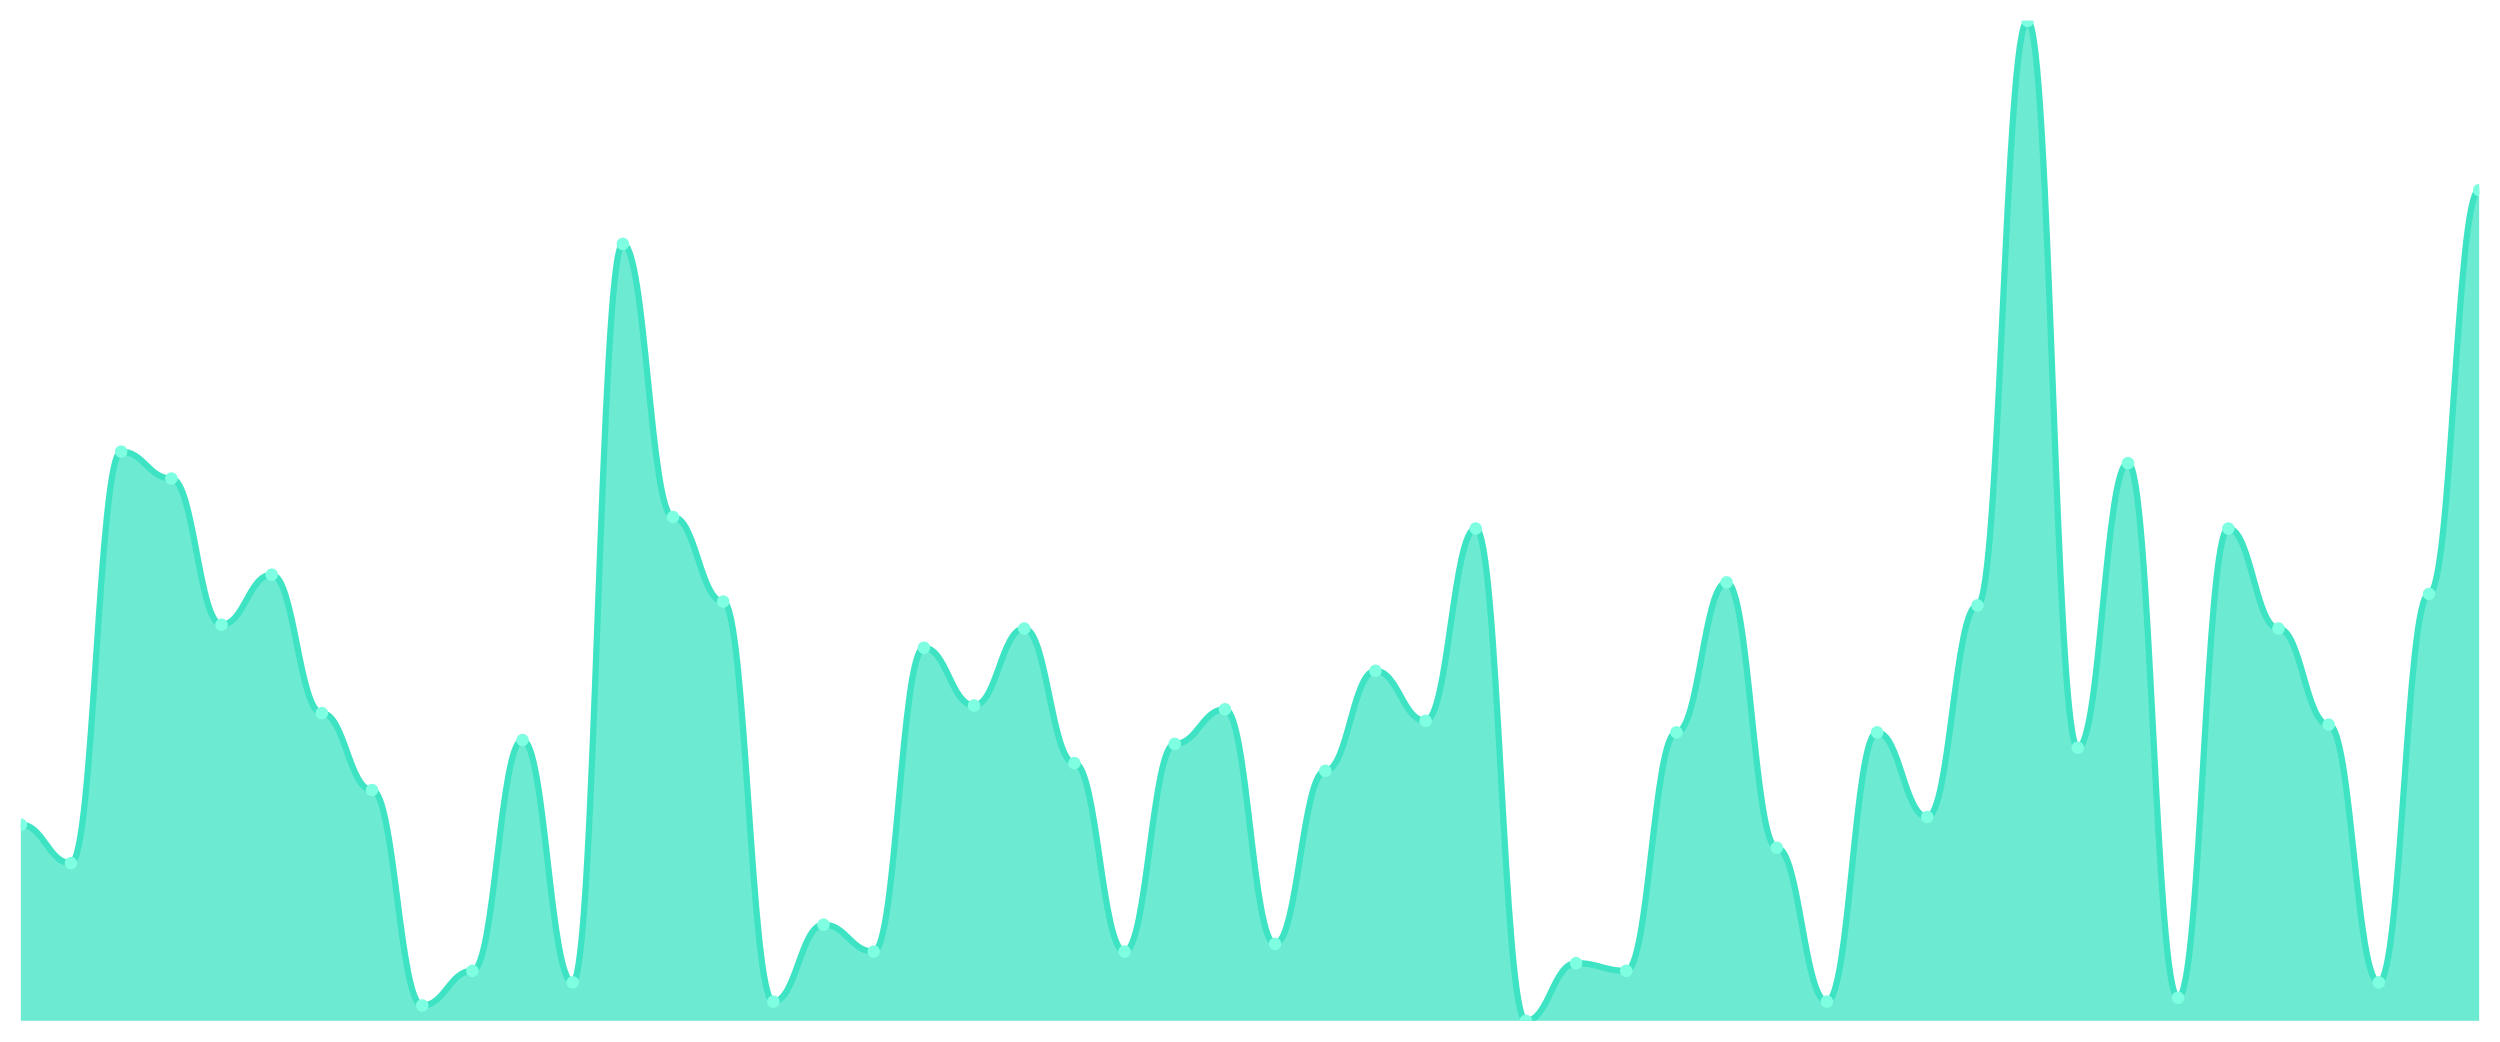
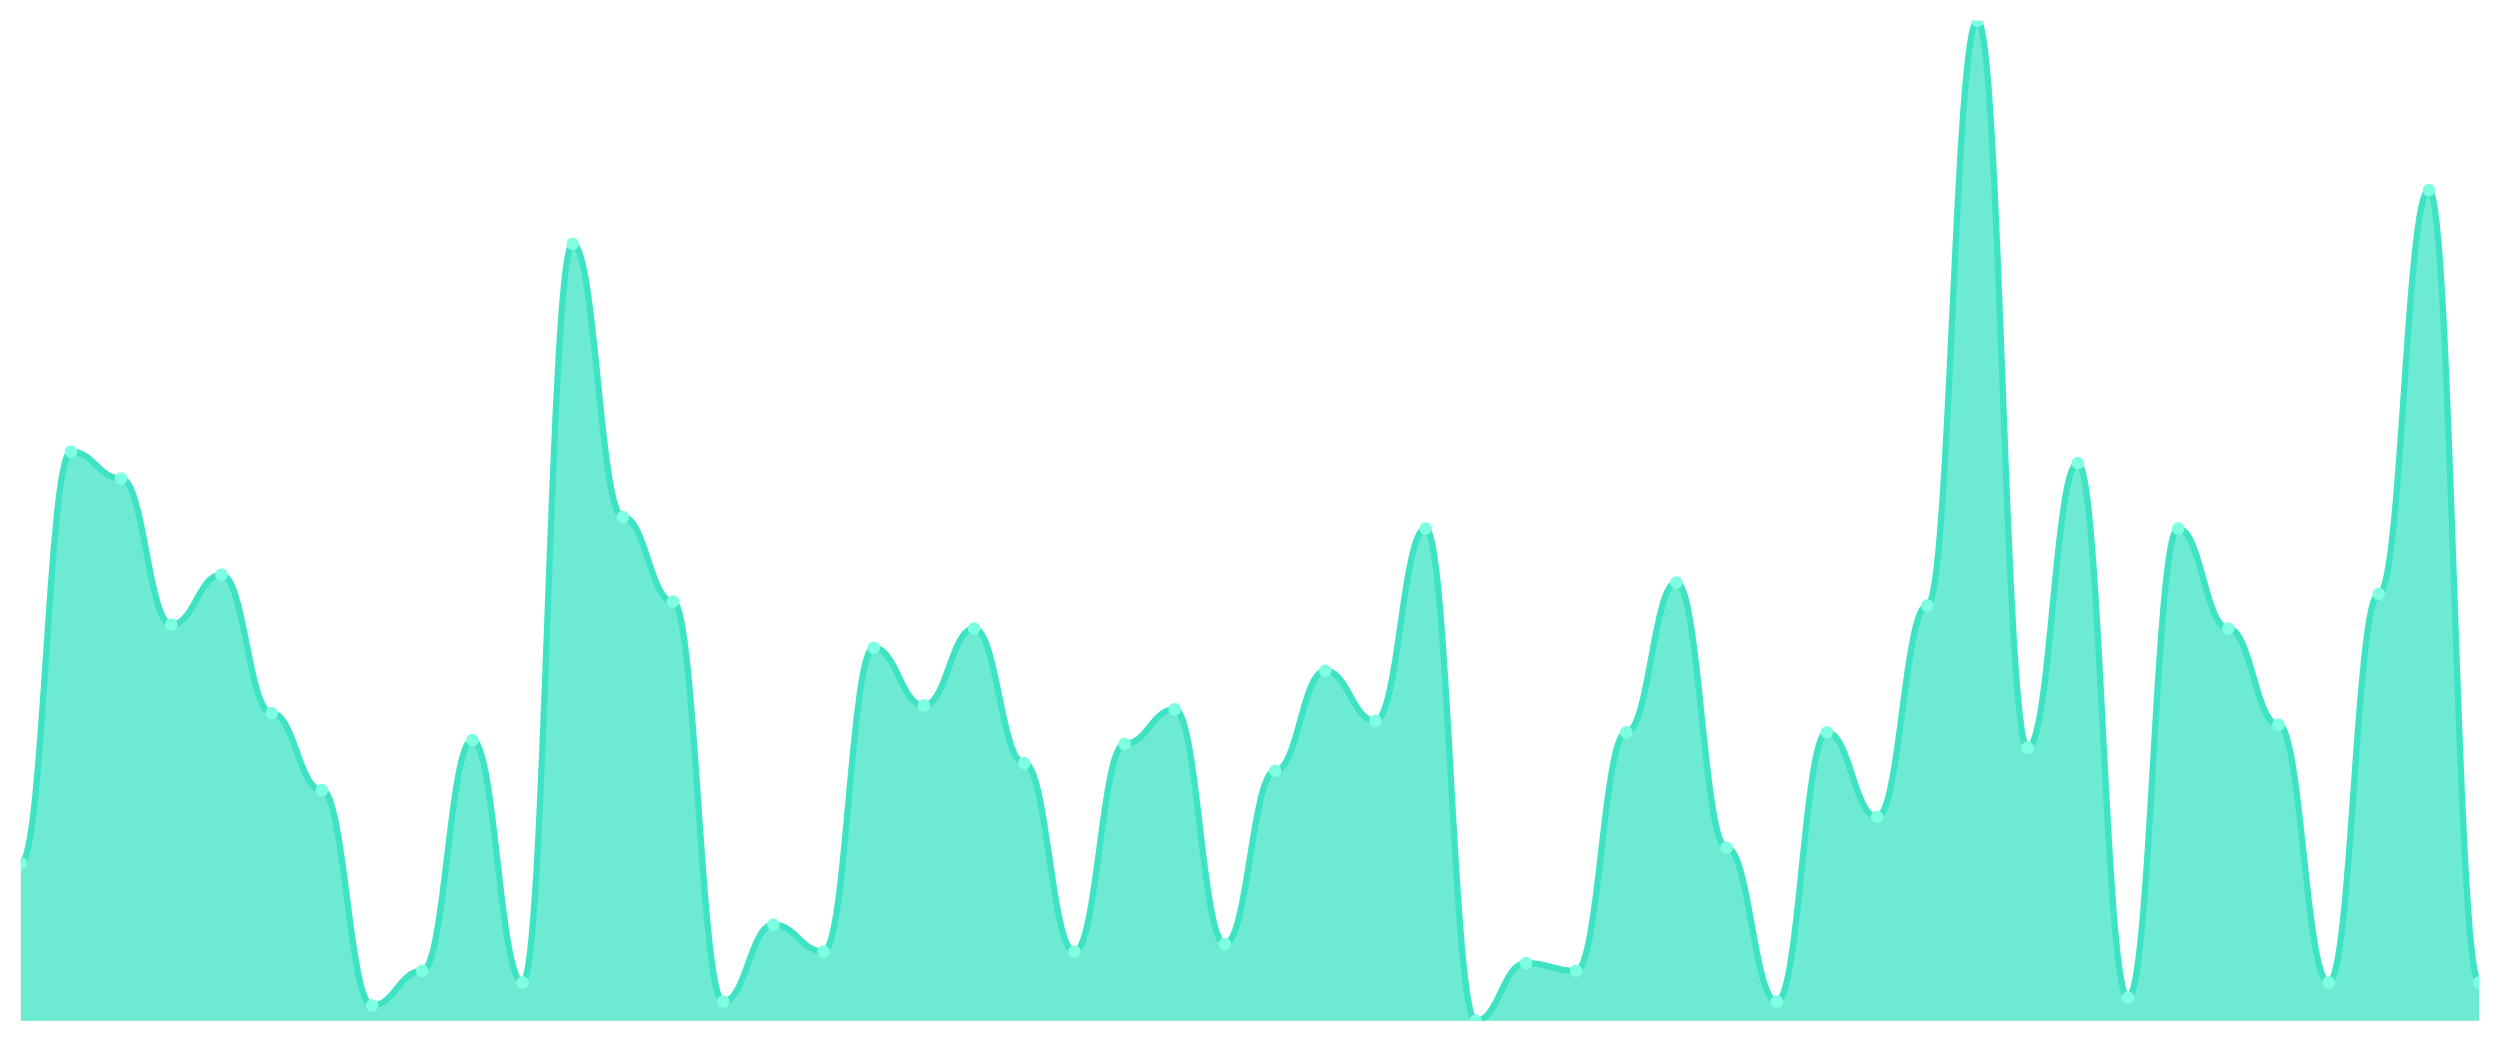
<svg xmlns="http://www.w3.org/2000/svg" viewBox="0 0 1200 500" width="1200" height="500">
  <defs>
    <clipPath id="c">
      <rect x="10" y="10" width="1180" height="480" />
    </clipPath>
  </defs>
  <rect width="1200" height="500" fill="none" />
  <g clip-path="url(#c)">
-     <path d="M 10,490 L 10,395.846 C 20.837,395.846 23.245,414.308 34.082,414.308 C 44.918,414.308 47.327,216.769 58.163,216.769 C 69,216.769 71.408,229.692 82.245,229.692 C 93.082,229.692 95.49,299.846 106.327,299.846 C 117.163,299.846 119.571,275.846 130.408,275.846 C 141.245,275.846 143.653,342.308 154.49,342.308 C 165.327,342.308 167.735,379.231 178.571,379.231 C 189.408,379.231 191.816,482.615 202.653,482.615 C 213.49,482.615 215.898,466 226.735,466 C 237.571,466 239.98,355.231 250.816,355.231 C 261.653,355.231 264.061,471.538 274.898,471.538 C 285.735,471.538 288.143,117.077 298.98,117.077 C 309.816,117.077 312.224,248.154 323.061,248.154 C 333.898,248.154 336.306,288.769 347.143,288.769 C 357.98,288.769 360.388,480.769 371.224,480.769 C 382.061,480.769 384.469,443.846 395.306,443.846 C 406.143,443.846 408.551,456.769 419.388,456.769 C 430.224,456.769 432.633,310.923 443.469,310.923 C 454.306,310.923 456.714,338.615 467.551,338.615 C 478.388,338.615 480.796,301.692 491.633,301.692 C 502.469,301.692 504.878,366.308 515.714,366.308 C 526.551,366.308 528.959,456.769 539.796,456.769 C 550.633,456.769 553.041,357.077 563.878,357.077 C 574.714,357.077 577.122,340.462 587.959,340.462 C 598.796,340.462 601.204,453.077 612.041,453.077 C 622.878,453.077 625.286,370 636.122,370 C 646.959,370 649.367,322 660.204,322 C 671.041,322 673.449,346 684.286,346 C 695.122,346 697.531,253.692 708.367,253.692 C 719.204,253.692 721.612,490 732.449,490 C 743.286,490 745.694,462.308 756.531,462.308 C 767.367,462.308 769.776,466 780.612,466 C 791.449,466 793.857,351.538 804.694,351.538 C 815.531,351.538 817.939,279.538 828.776,279.538 C 839.612,279.538 842.02,406.923 852.857,406.923 C 863.694,406.923 866.102,480.769 876.939,480.769 C 887.776,480.769 890.184,351.538 901.02,351.538 C 911.857,351.538 914.265,392.154 925.102,392.154 C 935.939,392.154 938.347,290.615 949.184,290.615 C 960.02,290.615 962.429,10 973.265,10 C 984.102,10 986.51,358.923 997.347,358.923 C 1008.184,358.923 1010.592,222.308 1021.429,222.308 C 1032.265,222.308 1034.673,478.923 1045.51,478.923 C 1056.347,478.923 1058.755,253.692 1069.592,253.692 C 1080.429,253.692 1082.837,301.692 1093.673,301.692 C 1104.51,301.692 1106.918,347.846 1117.755,347.846 C 1128.592,347.846 1131,471.538 1141.837,471.538 C 1152.673,471.538 1155.082,285.077 1165.918,285.077 C 1176.755,285.077 1179.163,91.231 1190,91.231 L 1190,490 Z" fill="rgba(61,227,195,0.75)" />
-     <path d="M 10,395.846 C 20.837,395.846 23.245,414.308 34.082,414.308 C 44.918,414.308 47.327,216.769 58.163,216.769 C 69,216.769 71.408,229.692 82.245,229.692 C 93.082,229.692 95.49,299.846 106.327,299.846 C 117.163,299.846 119.571,275.846 130.408,275.846 C 141.245,275.846 143.653,342.308 154.49,342.308 C 165.327,342.308 167.735,379.231 178.571,379.231 C 189.408,379.231 191.816,482.615 202.653,482.615 C 213.49,482.615 215.898,466 226.735,466 C 237.571,466 239.98,355.231 250.816,355.231 C 261.653,355.231 264.061,471.538 274.898,471.538 C 285.735,471.538 288.143,117.077 298.98,117.077 C 309.816,117.077 312.224,248.154 323.061,248.154 C 333.898,248.154 336.306,288.769 347.143,288.769 C 357.98,288.769 360.388,480.769 371.224,480.769 C 382.061,480.769 384.469,443.846 395.306,443.846 C 406.143,443.846 408.551,456.769 419.388,456.769 C 430.224,456.769 432.633,310.923 443.469,310.923 C 454.306,310.923 456.714,338.615 467.551,338.615 C 478.388,338.615 480.796,301.692 491.633,301.692 C 502.469,301.692 504.878,366.308 515.714,366.308 C 526.551,366.308 528.959,456.769 539.796,456.769 C 550.633,456.769 553.041,357.077 563.878,357.077 C 574.714,357.077 577.122,340.462 587.959,340.462 C 598.796,340.462 601.204,453.077 612.041,453.077 C 622.878,453.077 625.286,370 636.122,370 C 646.959,370 649.367,322 660.204,322 C 671.041,322 673.449,346 684.286,346 C 695.122,346 697.531,253.692 708.367,253.692 C 719.204,253.692 721.612,490 732.449,490 C 743.286,490 745.694,462.308 756.531,462.308 C 767.367,462.308 769.776,466 780.612,466 C 791.449,466 793.857,351.538 804.694,351.538 C 815.531,351.538 817.939,279.538 828.776,279.538 C 839.612,279.538 842.02,406.923 852.857,406.923 C 863.694,406.923 866.102,480.769 876.939,480.769 C 887.776,480.769 890.184,351.538 901.02,351.538 C 911.857,351.538 914.265,392.154 925.102,392.154 C 935.939,392.154 938.347,290.615 949.184,290.615 C 960.02,290.615 962.429,10 973.265,10 C 984.102,10 986.51,358.923 997.347,358.923 C 1008.184,358.923 1010.592,222.308 1021.429,222.308 C 1032.265,222.308 1034.673,478.923 1045.51,478.923 C 1056.347,478.923 1058.755,253.692 1069.592,253.692 C 1080.429,253.692 1082.837,301.692 1093.673,301.692 C 1104.51,301.692 1106.918,347.846 1117.755,347.846 C 1128.592,347.846 1131,471.538 1141.837,471.538 C 1152.673,471.538 1155.082,285.077 1165.918,285.077 C 1176.755,285.077 1179.163,91.231 1190,91.231" fill="none" stroke="#3de3c3" stroke-width="3" stroke-linecap="round" stroke-linejoin="round" />
-     <circle cx="10" cy="395.846" r="3" fill="#7fffe1" />
-     <circle cx="34.082" cy="414.308" r="3" fill="#7fffe1" />
-     <circle cx="58.163" cy="216.769" r="3" fill="#7fffe1" />
-     <circle cx="82.245" cy="229.692" r="3" fill="#7fffe1" />
-     <circle cx="106.327" cy="299.846" r="3" fill="#7fffe1" />
-     <circle cx="130.408" cy="275.846" r="3" fill="#7fffe1" />
-     <circle cx="154.49" cy="342.308" r="3" fill="#7fffe1" />
-     <circle cx="178.571" cy="379.231" r="3" fill="#7fffe1" />
-     <circle cx="202.653" cy="482.615" r="3" fill="#7fffe1" />
-     <circle cx="226.735" cy="466" r="3" fill="#7fffe1" />
-     <circle cx="250.816" cy="355.231" r="3" fill="#7fffe1" />
-     <circle cx="274.898" cy="471.538" r="3" fill="#7fffe1" />
-     <circle cx="298.98" cy="117.077" r="3" fill="#7fffe1" />
-     <circle cx="323.061" cy="248.154" r="3" fill="#7fffe1" />
-     <circle cx="347.143" cy="288.769" r="3" fill="#7fffe1" />
-     <circle cx="371.224" cy="480.769" r="3" fill="#7fffe1" />
-     <circle cx="395.306" cy="443.846" r="3" fill="#7fffe1" />
-     <circle cx="419.388" cy="456.769" r="3" fill="#7fffe1" />
-     <circle cx="443.469" cy="310.923" r="3" fill="#7fffe1" />
-     <circle cx="467.551" cy="338.615" r="3" fill="#7fffe1" />
-     <circle cx="491.633" cy="301.692" r="3" fill="#7fffe1" />
-     <circle cx="515.714" cy="366.308" r="3" fill="#7fffe1" />
-     <circle cx="539.796" cy="456.769" r="3" fill="#7fffe1" />
-     <circle cx="563.878" cy="357.077" r="3" fill="#7fffe1" />
-     <circle cx="587.959" cy="340.462" r="3" fill="#7fffe1" />
-     <circle cx="612.041" cy="453.077" r="3" fill="#7fffe1" />
-     <circle cx="636.122" cy="370" r="3" fill="#7fffe1" />
-     <circle cx="660.204" cy="322" r="3" fill="#7fffe1" />
-     <circle cx="684.286" cy="346" r="3" fill="#7fffe1" />
-     <circle cx="708.367" cy="253.692" r="3" fill="#7fffe1" />
-     <circle cx="732.449" cy="490" r="3" fill="#7fffe1" />
-     <circle cx="756.531" cy="462.308" r="3" fill="#7fffe1" />
-     <circle cx="780.612" cy="466" r="3" fill="#7fffe1" />
-     <circle cx="804.694" cy="351.538" r="3" fill="#7fffe1" />
-     <circle cx="828.776" cy="279.538" r="3" fill="#7fffe1" />
-     <circle cx="852.857" cy="406.923" r="3" fill="#7fffe1" />
-     <circle cx="876.939" cy="480.769" r="3" fill="#7fffe1" />
-     <circle cx="901.02" cy="351.538" r="3" fill="#7fffe1" />
-     <circle cx="925.102" cy="392.154" r="3" fill="#7fffe1" />
-     <circle cx="949.184" cy="290.615" r="3" fill="#7fffe1" />
-     <circle cx="973.265" cy="10" r="3" fill="#7fffe1" />
-     <circle cx="997.347" cy="358.923" r="3" fill="#7fffe1" />
-     <circle cx="1021.429" cy="222.308" r="3" fill="#7fffe1" />
-     <circle cx="1045.51" cy="478.923" r="3" fill="#7fffe1" />
-     <circle cx="1069.592" cy="253.692" r="3" fill="#7fffe1" />
-     <circle cx="1093.673" cy="301.692" r="3" fill="#7fffe1" />
-     <circle cx="1117.755" cy="347.846" r="3" fill="#7fffe1" />
-     <circle cx="1141.837" cy="471.538" r="3" fill="#7fffe1" />
-     <circle cx="1165.918" cy="285.077" r="3" fill="#7fffe1" />
-     <circle cx="1190" cy="91.231" r="3" fill="#7fffe1" />
+     <path d="M 10,490 L 10,414.308 C 20.837,414.308 23.245,216.769 34.082,216.769 C 44.918,216.769 47.327,229.692 58.163,229.692 C 69,229.692 71.408,299.846 82.245,299.846 C 93.082,299.846 95.49,275.846 106.327,275.846 C 117.163,275.846 119.571,342.308 130.408,342.308 C 141.245,342.308 143.653,379.231 154.49,379.231 C 165.327,379.231 167.735,482.615 178.571,482.615 C 189.408,482.615 191.816,466 202.653,466 C 213.49,466 215.898,355.231 226.735,355.231 C 237.571,355.231 239.98,471.538 250.816,471.538 C 261.653,471.538 264.061,117.077 274.898,117.077 C 285.735,117.077 288.143,248.154 298.98,248.154 C 309.816,248.154 312.224,288.769 323.061,288.769 C 333.898,288.769 336.306,480.769 347.143,480.769 C 357.98,480.769 360.388,443.846 371.224,443.846 C 382.061,443.846 384.469,456.769 395.306,456.769 C 406.143,456.769 408.551,310.923 419.388,310.923 C 430.224,310.923 432.633,338.615 443.469,338.615 C 454.306,338.615 456.714,301.692 467.551,301.692 C 478.388,301.692 480.796,366.308 491.633,366.308 C 502.469,366.308 504.878,456.769 515.714,456.769 C 526.551,456.769 528.959,357.077 539.796,357.077 C 550.633,357.077 553.041,340.462 563.878,340.462 C 574.714,340.462 577.122,453.077 587.959,453.077 C 598.796,453.077 601.204,370 612.041,370 C 622.878,370 625.286,322 636.122,322 C 646.959,322 649.367,346 660.204,346 C 671.041,346 673.449,253.692 684.286,253.692 C 695.122,253.692 697.531,490 708.367,490 C 719.204,490 721.612,462.308 732.449,462.308 C 743.286,462.308 745.694,466 756.531,466 C 767.367,466 769.776,351.538 780.612,351.538 C 791.449,351.538 793.857,279.538 804.694,279.538 C 815.531,279.538 817.939,406.923 828.776,406.923 C 839.612,406.923 842.02,480.769 852.857,480.769 C 863.694,480.769 866.102,351.538 876.939,351.538 C 887.776,351.538 890.184,392.154 901.02,392.154 C 911.857,392.154 914.265,290.615 925.102,290.615 C 935.939,290.615 938.347,10 949.184,10 C 960.02,10 962.429,358.923 973.265,358.923 C 984.102,358.923 986.51,222.308 997.347,222.308 C 1008.184,222.308 1010.592,478.923 1021.429,478.923 C 1032.265,478.923 1034.673,253.692 1045.51,253.692 C 1056.347,253.692 1058.755,301.692 1069.592,301.692 C 1080.429,301.692 1082.837,347.846 1093.673,347.846 C 1104.51,347.846 1106.918,471.538 1117.755,471.538 C 1128.592,471.538 1131,285.077 1141.837,285.077 C 1152.673,285.077 1155.082,91.231 1165.918,91.231 C 1176.755,91.231 1179.163,471.538 1190,471.538 L 1190,490 Z" fill="rgba(61,227,195,0.75)" />
+     <path d="M 10,414.308 C 20.837,414.308 23.245,216.769 34.082,216.769 C 44.918,216.769 47.327,229.692 58.163,229.692 C 69,229.692 71.408,299.846 82.245,299.846 C 93.082,299.846 95.49,275.846 106.327,275.846 C 117.163,275.846 119.571,342.308 130.408,342.308 C 141.245,342.308 143.653,379.231 154.49,379.231 C 165.327,379.231 167.735,482.615 178.571,482.615 C 189.408,482.615 191.816,466 202.653,466 C 213.49,466 215.898,355.231 226.735,355.231 C 237.571,355.231 239.98,471.538 250.816,471.538 C 261.653,471.538 264.061,117.077 274.898,117.077 C 285.735,117.077 288.143,248.154 298.98,248.154 C 309.816,248.154 312.224,288.769 323.061,288.769 C 333.898,288.769 336.306,480.769 347.143,480.769 C 357.98,480.769 360.388,443.846 371.224,443.846 C 382.061,443.846 384.469,456.769 395.306,456.769 C 406.143,456.769 408.551,310.923 419.388,310.923 C 430.224,310.923 432.633,338.615 443.469,338.615 C 454.306,338.615 456.714,301.692 467.551,301.692 C 478.388,301.692 480.796,366.308 491.633,366.308 C 502.469,366.308 504.878,456.769 515.714,456.769 C 526.551,456.769 528.959,357.077 539.796,357.077 C 550.633,357.077 553.041,340.462 563.878,340.462 C 574.714,340.462 577.122,453.077 587.959,453.077 C 598.796,453.077 601.204,370 612.041,370 C 622.878,370 625.286,322 636.122,322 C 646.959,322 649.367,346 660.204,346 C 671.041,346 673.449,253.692 684.286,253.692 C 695.122,253.692 697.531,490 708.367,490 C 719.204,490 721.612,462.308 732.449,462.308 C 743.286,462.308 745.694,466 756.531,466 C 767.367,466 769.776,351.538 780.612,351.538 C 791.449,351.538 793.857,279.538 804.694,279.538 C 815.531,279.538 817.939,406.923 828.776,406.923 C 839.612,406.923 842.02,480.769 852.857,480.769 C 863.694,480.769 866.102,351.538 876.939,351.538 C 887.776,351.538 890.184,392.154 901.02,392.154 C 911.857,392.154 914.265,290.615 925.102,290.615 C 935.939,290.615 938.347,10 949.184,10 C 960.02,10 962.429,358.923 973.265,358.923 C 984.102,358.923 986.51,222.308 997.347,222.308 C 1008.184,222.308 1010.592,478.923 1021.429,478.923 C 1032.265,478.923 1034.673,253.692 1045.51,253.692 C 1056.347,253.692 1058.755,301.692 1069.592,301.692 C 1080.429,301.692 1082.837,347.846 1093.673,347.846 C 1104.51,347.846 1106.918,471.538 1117.755,471.538 C 1128.592,471.538 1131,285.077 1141.837,285.077 C 1152.673,285.077 1155.082,91.231 1165.918,91.231 C 1176.755,91.231 1179.163,471.538 1190,471.538" fill="none" stroke="#3de3c3" stroke-width="3" stroke-linecap="round" stroke-linejoin="round" />
+     <circle cx="10" cy="414.308" r="3" fill="#7fffe1" />
+     <circle cx="34.082" cy="216.769" r="3" fill="#7fffe1" />
+     <circle cx="58.163" cy="229.692" r="3" fill="#7fffe1" />
+     <circle cx="82.245" cy="299.846" r="3" fill="#7fffe1" />
+     <circle cx="106.327" cy="275.846" r="3" fill="#7fffe1" />
+     <circle cx="130.408" cy="342.308" r="3" fill="#7fffe1" />
+     <circle cx="154.49" cy="379.231" r="3" fill="#7fffe1" />
+     <circle cx="178.571" cy="482.615" r="3" fill="#7fffe1" />
+     <circle cx="202.653" cy="466" r="3" fill="#7fffe1" />
+     <circle cx="226.735" cy="355.231" r="3" fill="#7fffe1" />
+     <circle cx="250.816" cy="471.538" r="3" fill="#7fffe1" />
+     <circle cx="274.898" cy="117.077" r="3" fill="#7fffe1" />
+     <circle cx="298.98" cy="248.154" r="3" fill="#7fffe1" />
+     <circle cx="323.061" cy="288.769" r="3" fill="#7fffe1" />
+     <circle cx="347.143" cy="480.769" r="3" fill="#7fffe1" />
+     <circle cx="371.224" cy="443.846" r="3" fill="#7fffe1" />
+     <circle cx="395.306" cy="456.769" r="3" fill="#7fffe1" />
+     <circle cx="419.388" cy="310.923" r="3" fill="#7fffe1" />
+     <circle cx="443.469" cy="338.615" r="3" fill="#7fffe1" />
+     <circle cx="467.551" cy="301.692" r="3" fill="#7fffe1" />
+     <circle cx="491.633" cy="366.308" r="3" fill="#7fffe1" />
+     <circle cx="515.714" cy="456.769" r="3" fill="#7fffe1" />
+     <circle cx="539.796" cy="357.077" r="3" fill="#7fffe1" />
+     <circle cx="563.878" cy="340.462" r="3" fill="#7fffe1" />
+     <circle cx="587.959" cy="453.077" r="3" fill="#7fffe1" />
+     <circle cx="612.041" cy="370" r="3" fill="#7fffe1" />
+     <circle cx="636.122" cy="322" r="3" fill="#7fffe1" />
+     <circle cx="660.204" cy="346" r="3" fill="#7fffe1" />
+     <circle cx="684.286" cy="253.692" r="3" fill="#7fffe1" />
+     <circle cx="708.367" cy="490" r="3" fill="#7fffe1" />
+     <circle cx="732.449" cy="462.308" r="3" fill="#7fffe1" />
+     <circle cx="756.531" cy="466" r="3" fill="#7fffe1" />
+     <circle cx="780.612" cy="351.538" r="3" fill="#7fffe1" />
+     <circle cx="804.694" cy="279.538" r="3" fill="#7fffe1" />
+     <circle cx="828.776" cy="406.923" r="3" fill="#7fffe1" />
+     <circle cx="852.857" cy="480.769" r="3" fill="#7fffe1" />
+     <circle cx="876.939" cy="351.538" r="3" fill="#7fffe1" />
+     <circle cx="901.02" cy="392.154" r="3" fill="#7fffe1" />
+     <circle cx="925.102" cy="290.615" r="3" fill="#7fffe1" />
+     <circle cx="949.184" cy="10" r="3" fill="#7fffe1" />
+     <circle cx="973.265" cy="358.923" r="3" fill="#7fffe1" />
+     <circle cx="997.347" cy="222.308" r="3" fill="#7fffe1" />
+     <circle cx="1021.429" cy="478.923" r="3" fill="#7fffe1" />
+     <circle cx="1045.51" cy="253.692" r="3" fill="#7fffe1" />
+     <circle cx="1069.592" cy="301.692" r="3" fill="#7fffe1" />
+     <circle cx="1093.673" cy="347.846" r="3" fill="#7fffe1" />
+     <circle cx="1117.755" cy="471.538" r="3" fill="#7fffe1" />
+     <circle cx="1141.837" cy="285.077" r="3" fill="#7fffe1" />
+     <circle cx="1165.918" cy="91.231" r="3" fill="#7fffe1" />
+     <circle cx="1190" cy="471.538" r="3" fill="#7fffe1" />
  </g>
</svg>
